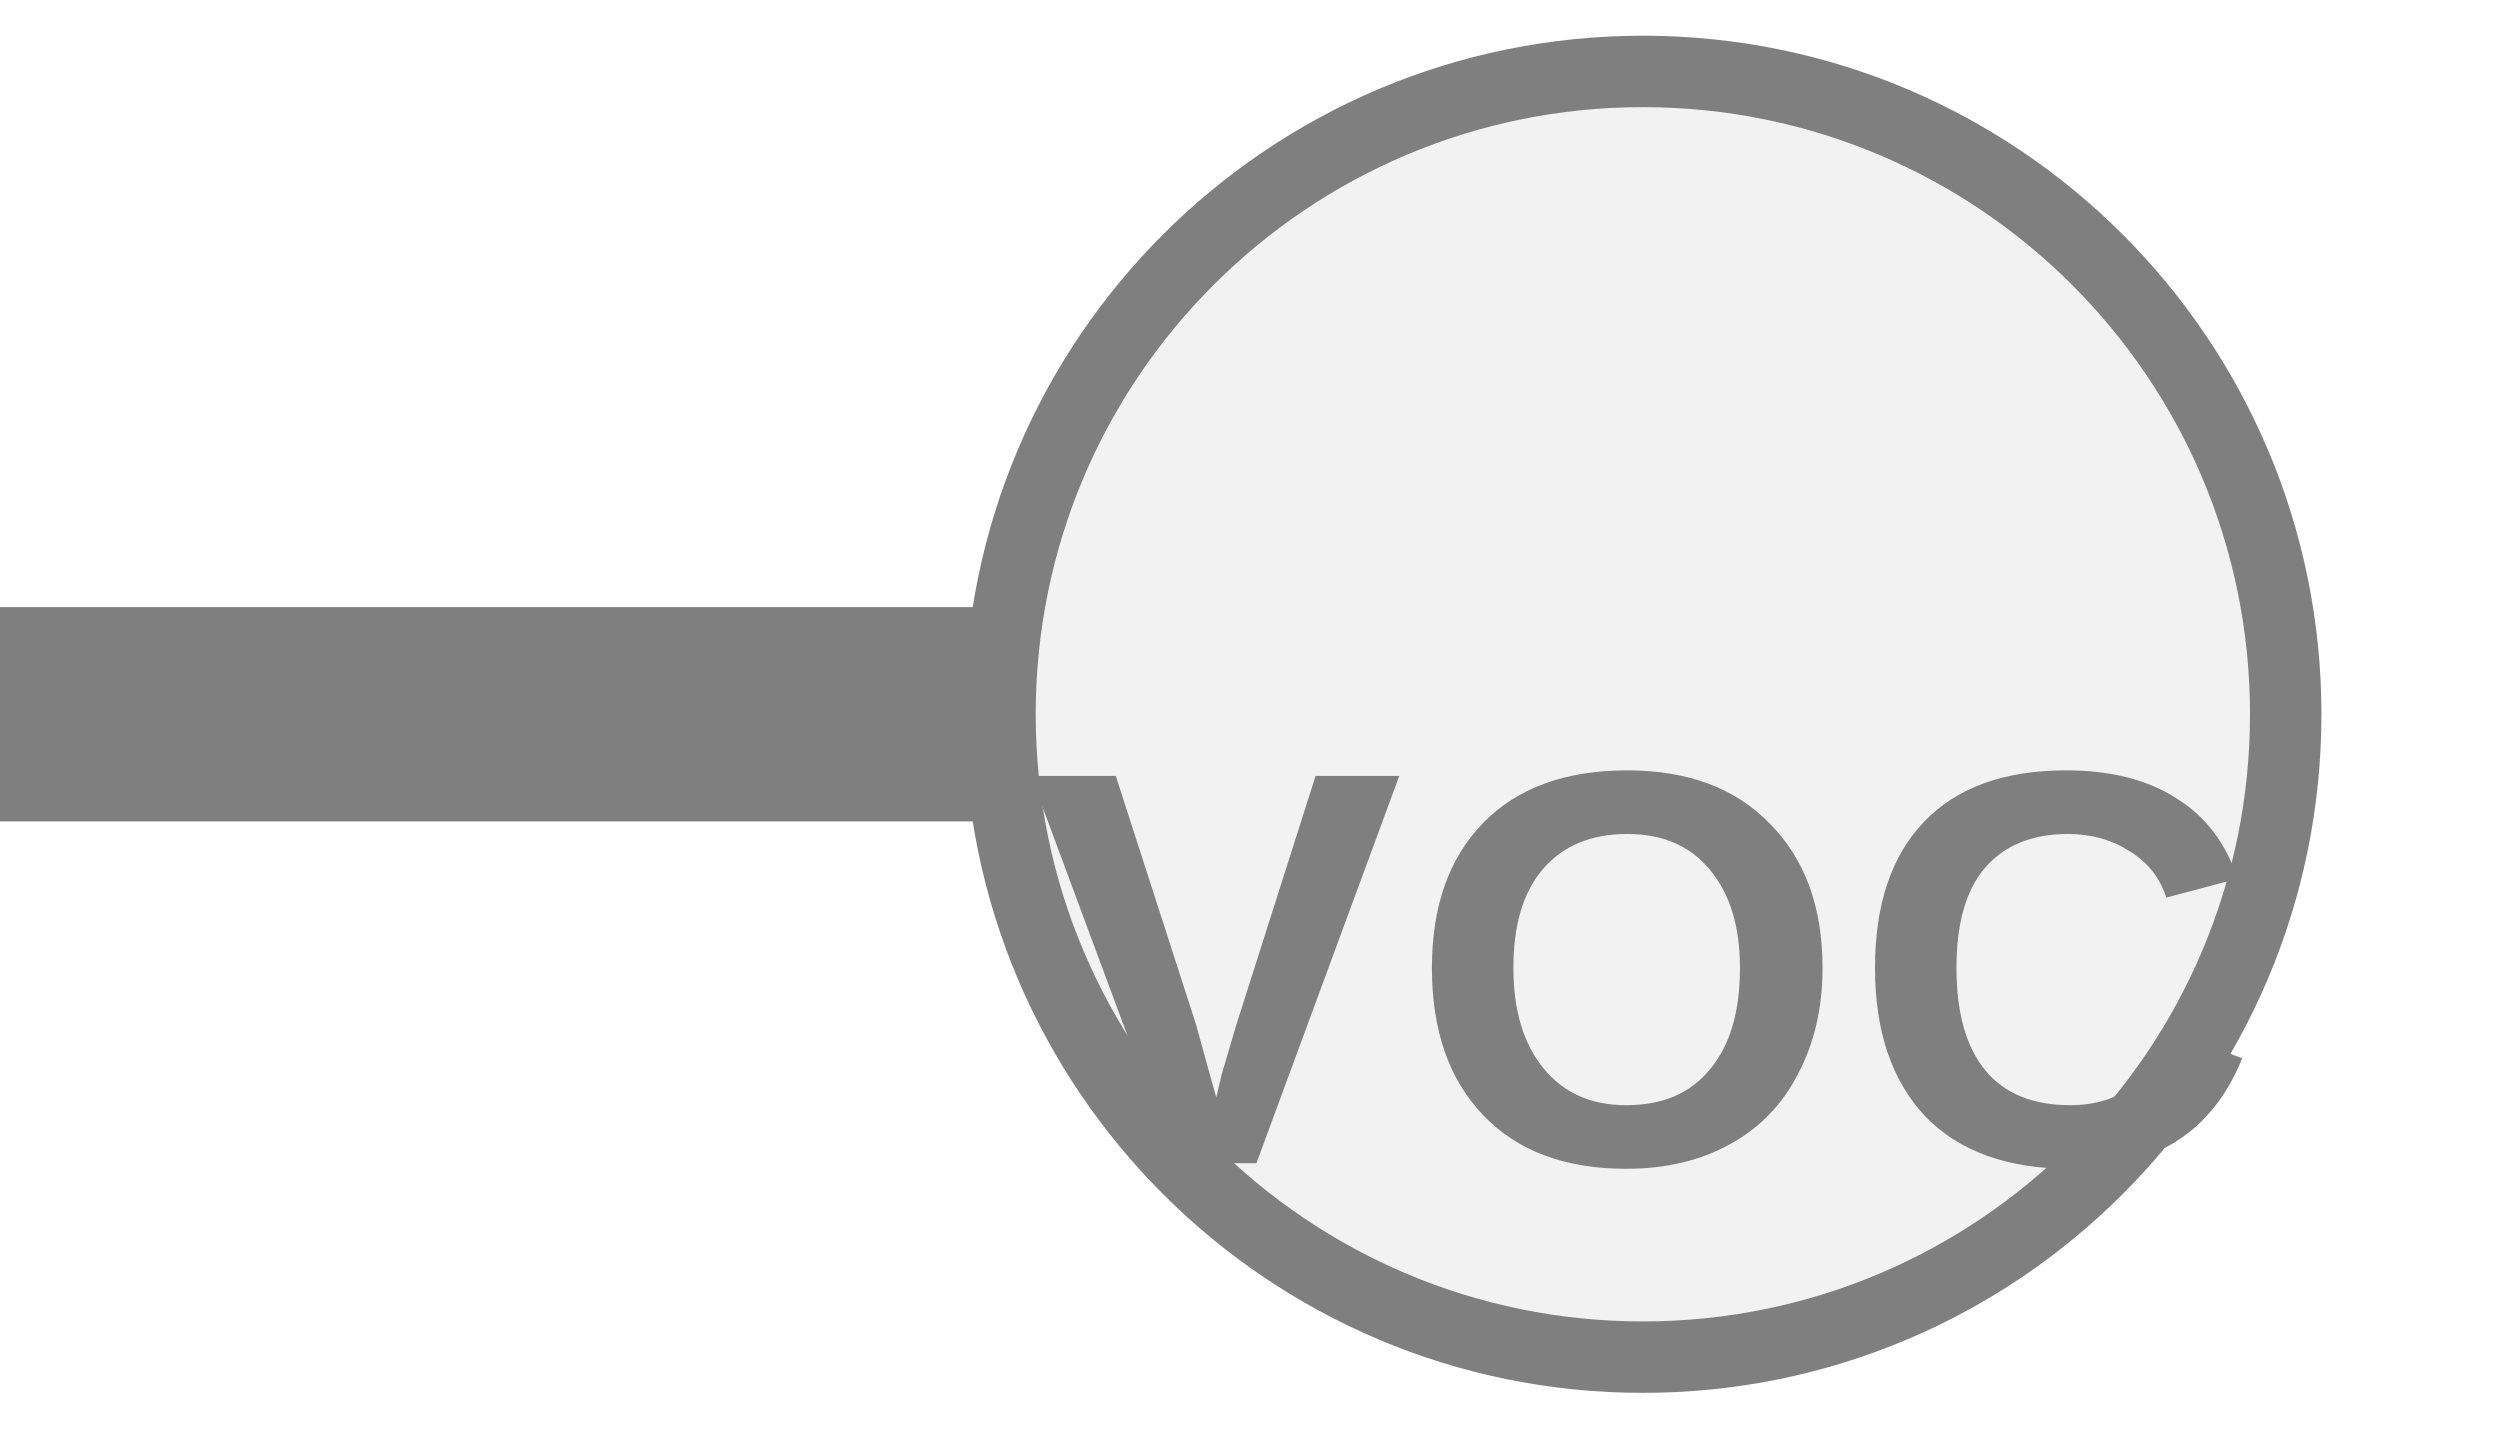
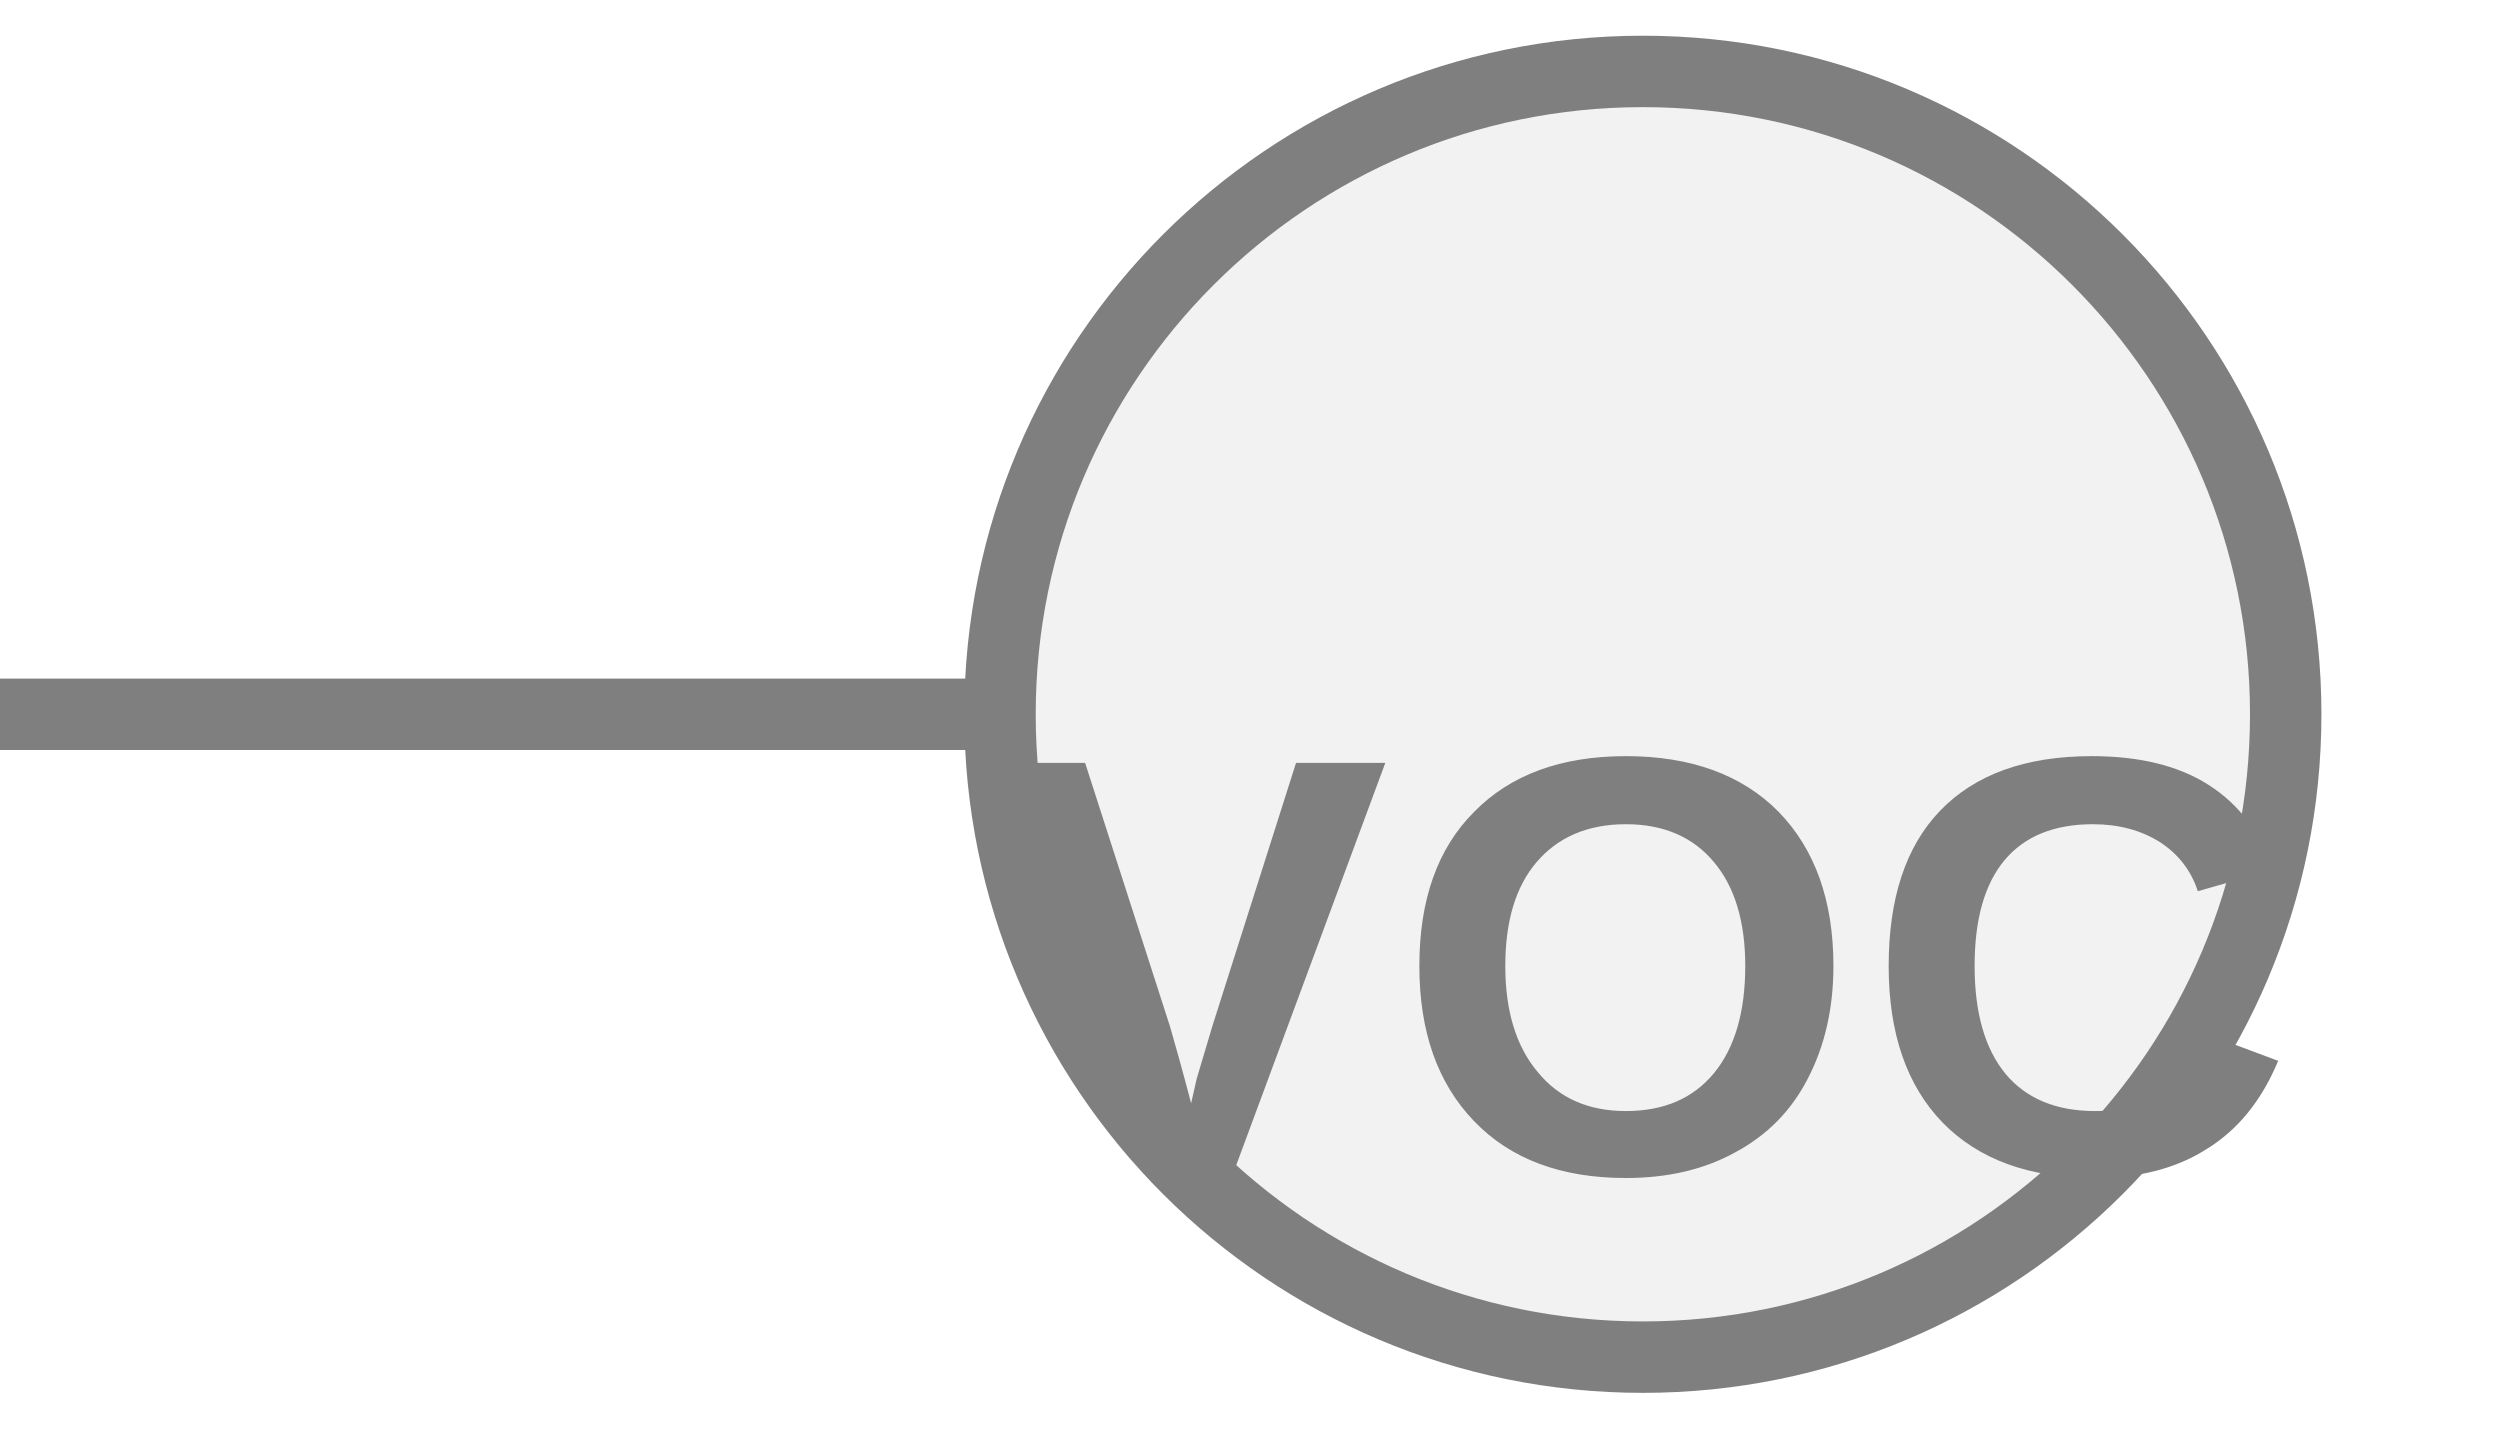
<svg xmlns="http://www.w3.org/2000/svg" width="35px" height="20px" viewBox="0 0 35 20">
-   <line x1="0" y1="10" x2="14" y2="10" stroke="#7f7f7f" stroke-width="3" stroke-linecap="round" />
+   <line x1="0" y1="10" x2="14" y2="10" stroke="#7f7f7f" stroke-width="1" stroke-linecap="round" />
  <circle cx="23" cy="10" r="9" fill="#f2f2f2" stroke="#7f7f7f" stroke-width="1" />
-   <text x="23" y="14.05" fill="#7f7f7f" font-family="Arial, Helvetica, sans-serif" font-size="7.875" font-style="normal" font-weight="600" letter-spacing="0.01em" text-anchor="middle" dominant-baseline="middle">VOC</text>
+   <text x="23" y="14.05" fill="#7f7f7f" font-family="Arial, Helvetica, sans-serif" font-size="8.343" font-style="normal" font-weight="600" letter-spacing="0.01em" text-anchor="middle" dominant-baseline="middle">VOC</text>
</svg>
